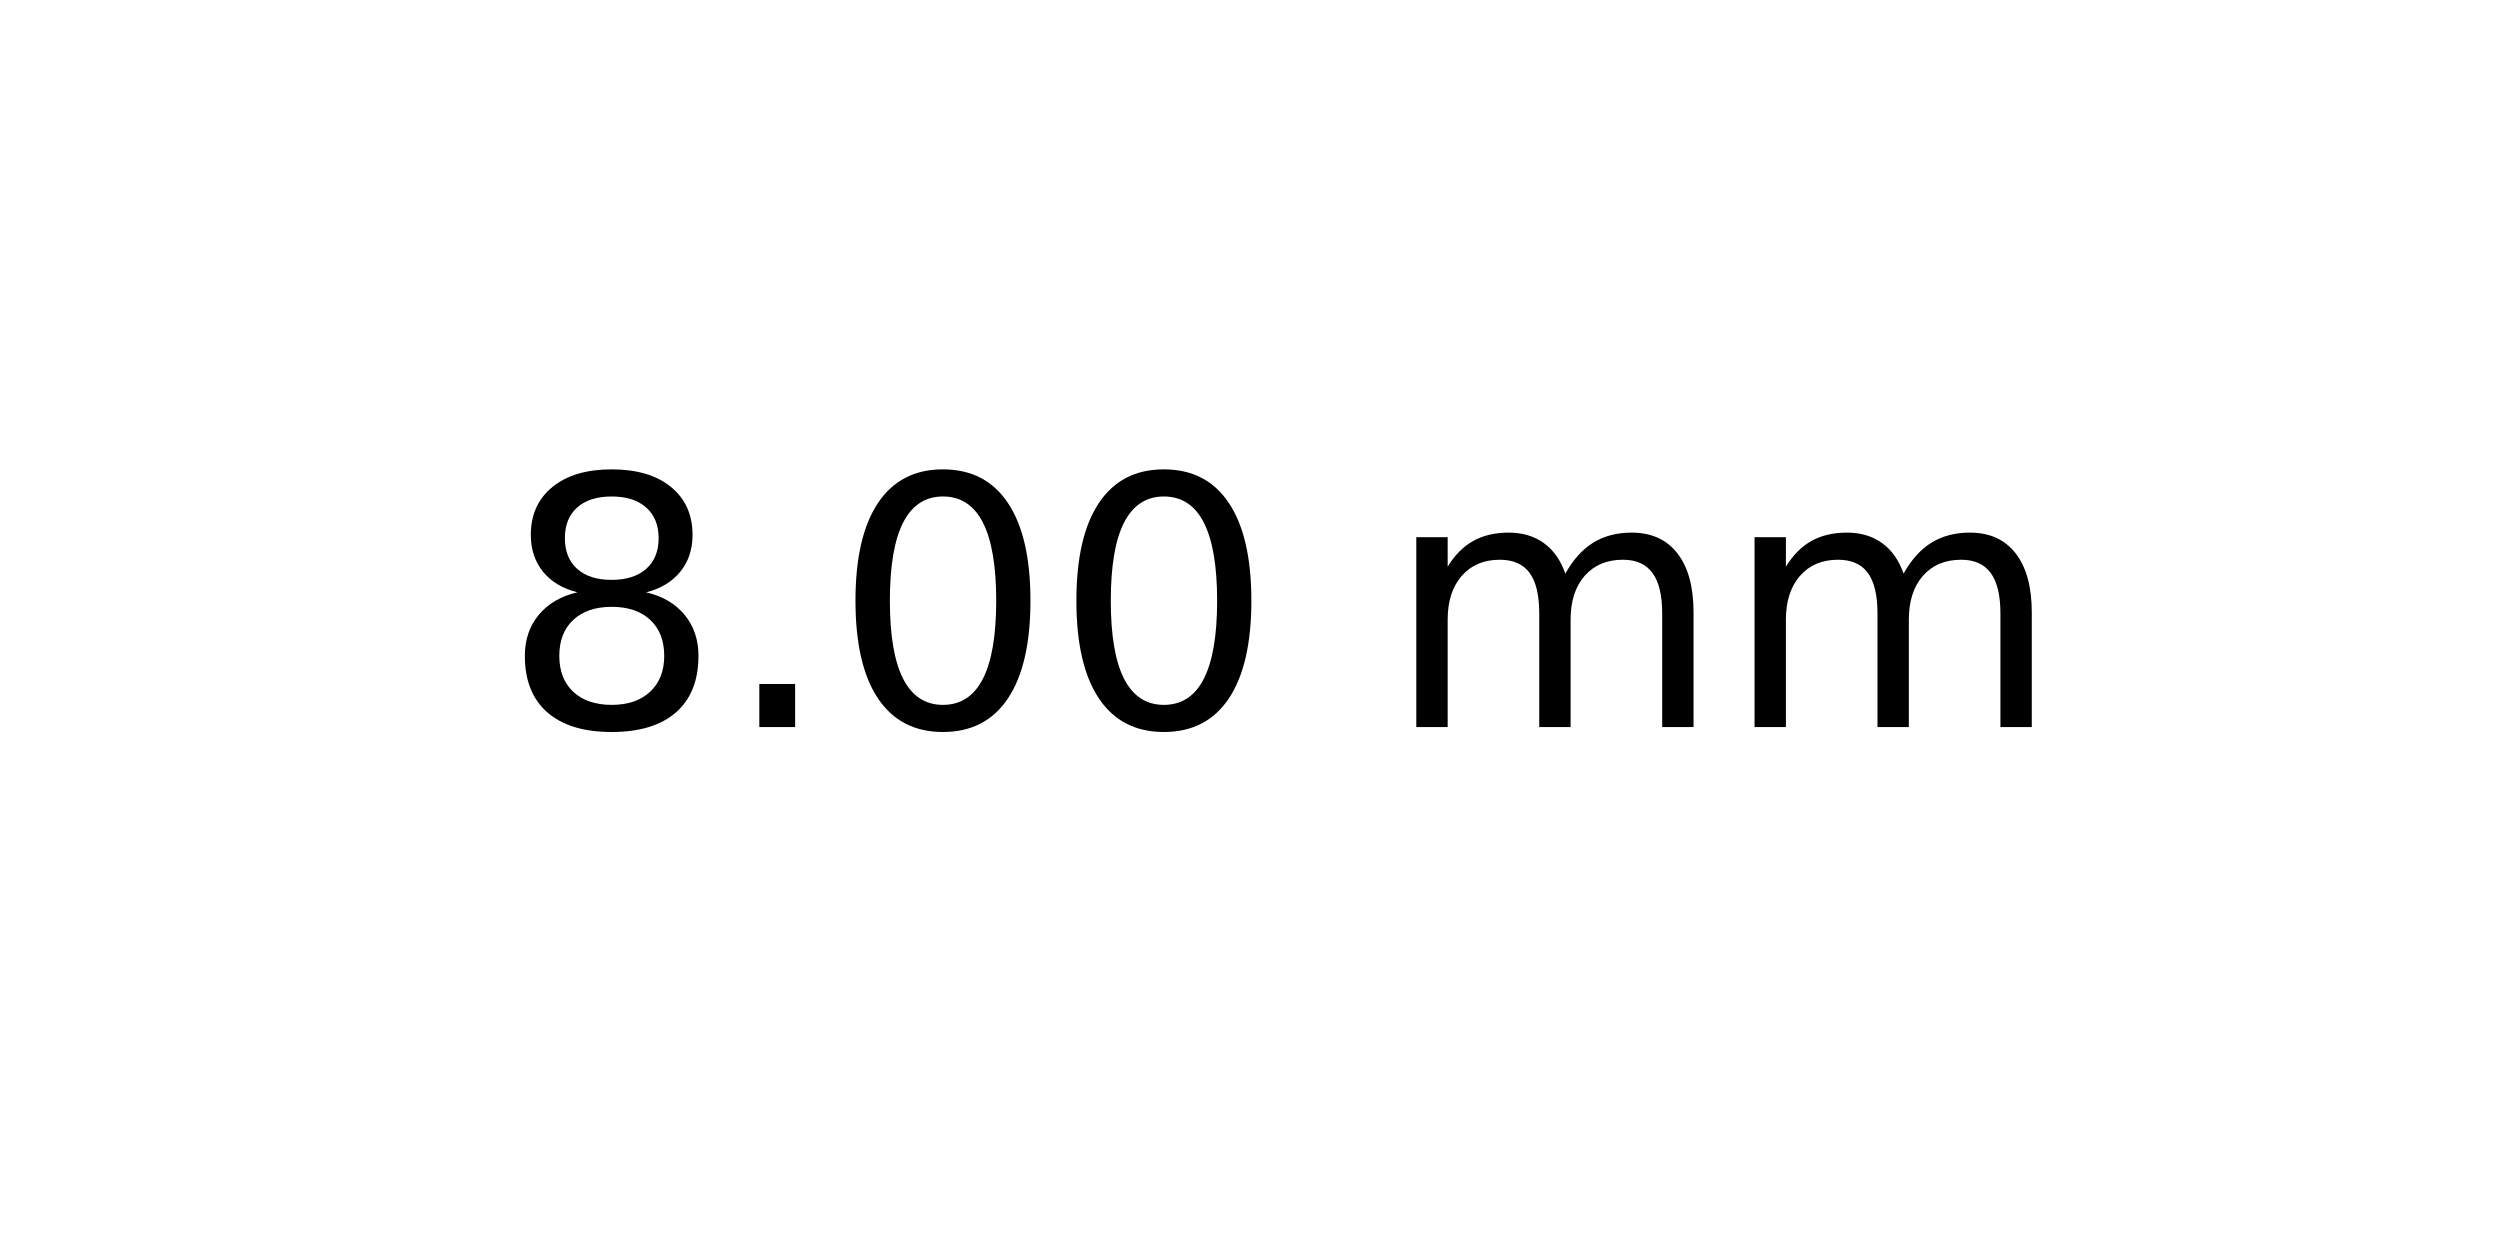
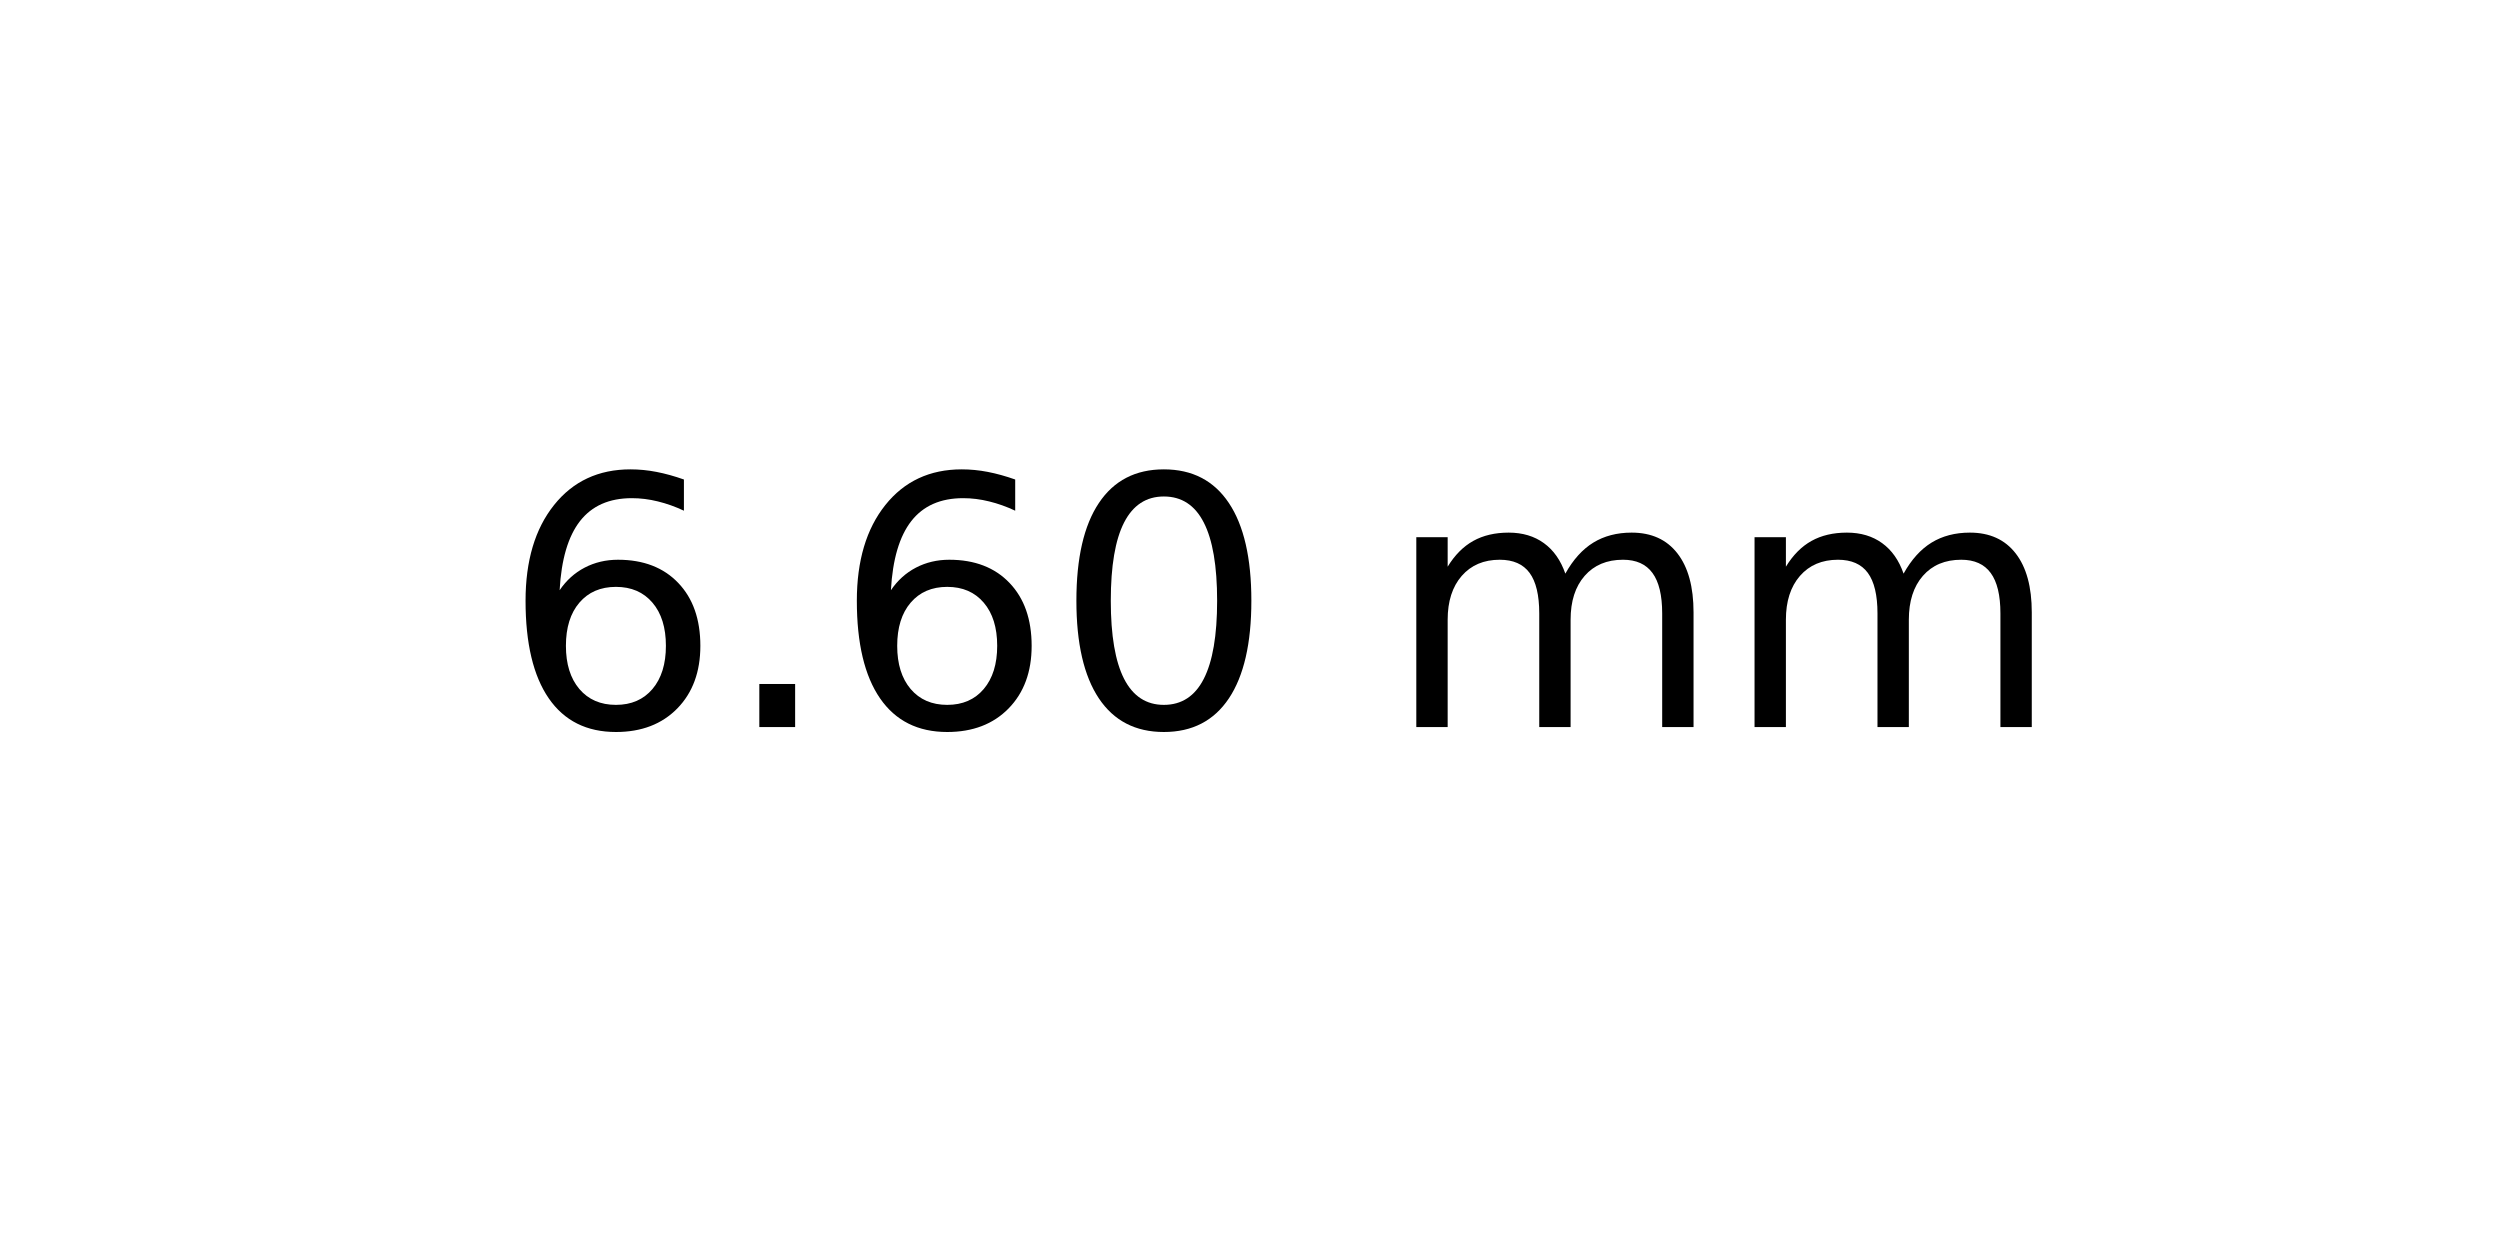
<svg xmlns="http://www.w3.org/2000/svg" xmlns:xlink="http://www.w3.org/1999/xlink" width="72pt" height="36pt" viewBox="0 0 72 36" version="1.1">
  <defs>
    <style type="text/css">*{stroke-linejoin: round; stroke-linecap: butt}</style>
  </defs>
  <g id="figure_1">
    <g id="axes_1">
      <g id="text_1">
        <g transform="translate(14.4375 20.93937) scale(0.1 -0.1)">
          <defs>
-             <path id="DejaVuSans-38" d="M 2034 2216  Q 1584 2216 1326 1975  Q 1069 1734 1069 1313  Q 1069 891 1326 650  Q 1584 409 2034 409  Q 2484 409 2743 651  Q 3003 894 3003 1313  Q 3003 1734 2745 1975  Q 2488 2216 2034 2216  z M 1403 2484  Q 997 2584 770 2862  Q 544 3141 544 3541  Q 544 4100 942 4425  Q 1341 4750 2034 4750  Q 2731 4750 3128 4425  Q 3525 4100 3525 3541  Q 3525 3141 3298 2862  Q 3072 2584 2669 2484  Q 3125 2378 3379 2068  Q 3634 1759 3634 1313  Q 3634 634 3220 271  Q 2806 -91 2034 -91  Q 1263 -91 848 271  Q 434 634 434 1313  Q 434 1759 690 2068  Q 947 2378 1403 2484  z M 1172 3481  Q 1172 3119 1398 2916  Q 1625 2713 2034 2713  Q 2441 2713 2670 2916  Q 2900 3119 2900 3481  Q 2900 3844 2670 4047  Q 2441 4250 2034 4250  Q 1625 4250 1398 4047  Q 1172 3844 1172 3481  z " transform="scale(0.015625)" />
+             <path id="DejaVuSans-36" d="M 2113 2584  Q 1688 2584 1439 2293  Q 1191 2003 1191 1497  Q 1191 994 1439 701  Q 1688 409 2113 409  Q 2538 409 2786 701  Q 3034 994 3034 1497  Q 3034 2003 2786 2293  Q 2538 2584 2113 2584  z M 3366 4563  L 3366 3988  Q 3128 4100 2886 4159  Q 2644 4219 2406 4219  Q 1781 4219 1451 3797  Q 1122 3375 1075 2522  Q 1259 2794 1537 2939  Q 1816 3084 2150 3084  Q 2853 3084 3261 2657  Q 3669 2231 3669 1497  Q 3669 778 3244 343  Q 2819 -91 2113 -91  Q 1303 -91 875 529  Q 447 1150 447 2328  Q 447 3434 972 4092  Q 1497 4750 2381 4750  Q 2619 4750 2861 4703  Q 3103 4656 3366 4563  z " transform="scale(0.015625)" />
            <path id="DejaVuSans-2e" d="M 684 794  L 1344 794  L 1344 0  L 684 0  L 684 794  z " transform="scale(0.015625)" />
            <path id="DejaVuSans-30" d="M 2034 4250  Q 1547 4250 1301 3770  Q 1056 3291 1056 2328  Q 1056 1369 1301 889  Q 1547 409 2034 409  Q 2525 409 2770 889  Q 3016 1369 3016 2328  Q 3016 3291 2770 3770  Q 2525 4250 2034 4250  z M 2034 4750  Q 2819 4750 3233 4129  Q 3647 3509 3647 2328  Q 3647 1150 3233 529  Q 2819 -91 2034 -91  Q 1250 -91 836 529  Q 422 1150 422 2328  Q 422 3509 836 4129  Q 1250 4750 2034 4750  z " transform="scale(0.015625)" />
            <path id="DejaVuSans-20" transform="scale(0.015625)" />
            <path id="DejaVuSans-6d" d="M 3328 2828  Q 3544 3216 3844 3400  Q 4144 3584 4550 3584  Q 5097 3584 5394 3201  Q 5691 2819 5691 2113  L 5691 0  L 5113 0  L 5113 2094  Q 5113 2597 4934 2840  Q 4756 3084 4391 3084  Q 3944 3084 3684 2787  Q 3425 2491 3425 1978  L 3425 0  L 2847 0  L 2847 2094  Q 2847 2600 2669 2842  Q 2491 3084 2119 3084  Q 1678 3084 1418 2786  Q 1159 2488 1159 1978  L 1159 0  L 581 0  L 581 3500  L 1159 3500  L 1159 2956  Q 1356 3278 1631 3431  Q 1906 3584 2284 3584  Q 2666 3584 2933 3390  Q 3200 3197 3328 2828  z " transform="scale(0.015625)" />
          </defs>
-           <use xlink:href="#DejaVuSans-38" />
+           <use xlink:href="#DejaVuSans-36" />
          <use xlink:href="#DejaVuSans-2e" x="63.623" />
-           <use xlink:href="#DejaVuSans-30" x="95.41" />
+           <use xlink:href="#DejaVuSans-36" x="95.41" />
          <use xlink:href="#DejaVuSans-30" x="159.033" />
          <use xlink:href="#DejaVuSans-20" x="222.656" />
          <use xlink:href="#DejaVuSans-6d" x="254.443" />
          <use xlink:href="#DejaVuSans-6d" x="351.855" />
        </g>
      </g>
    </g>
  </g>
</svg>
